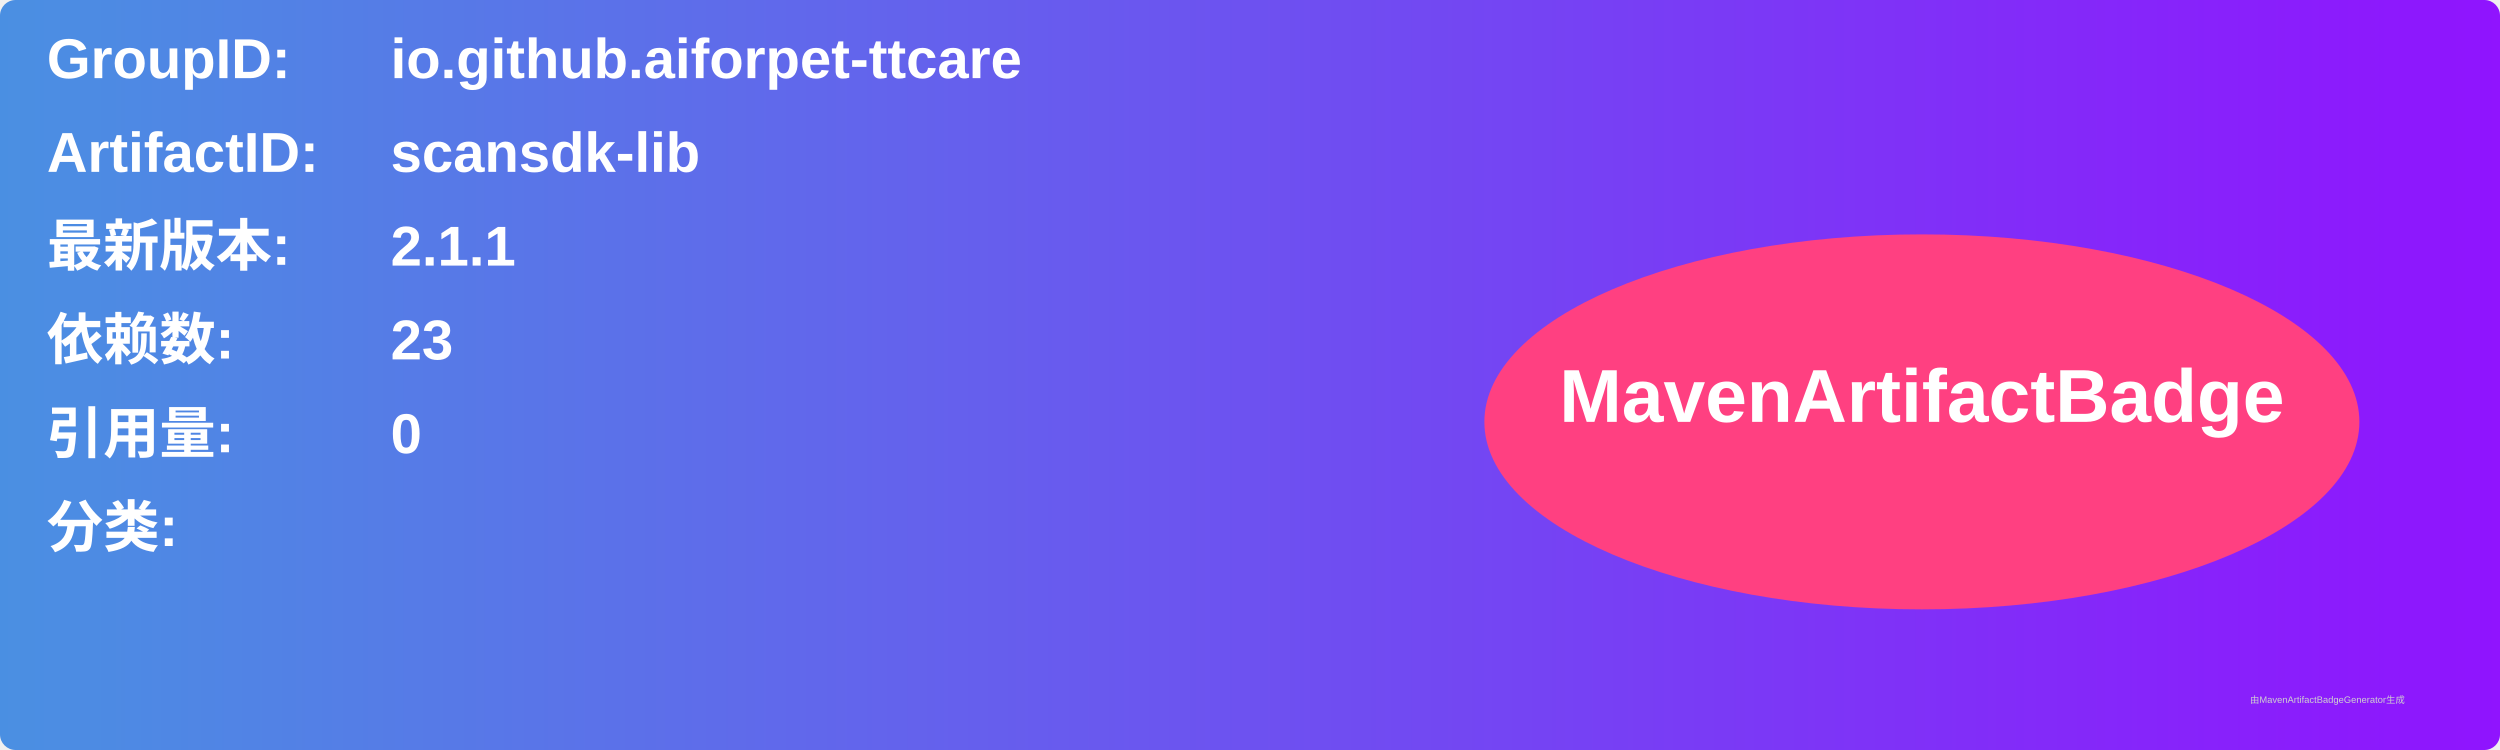
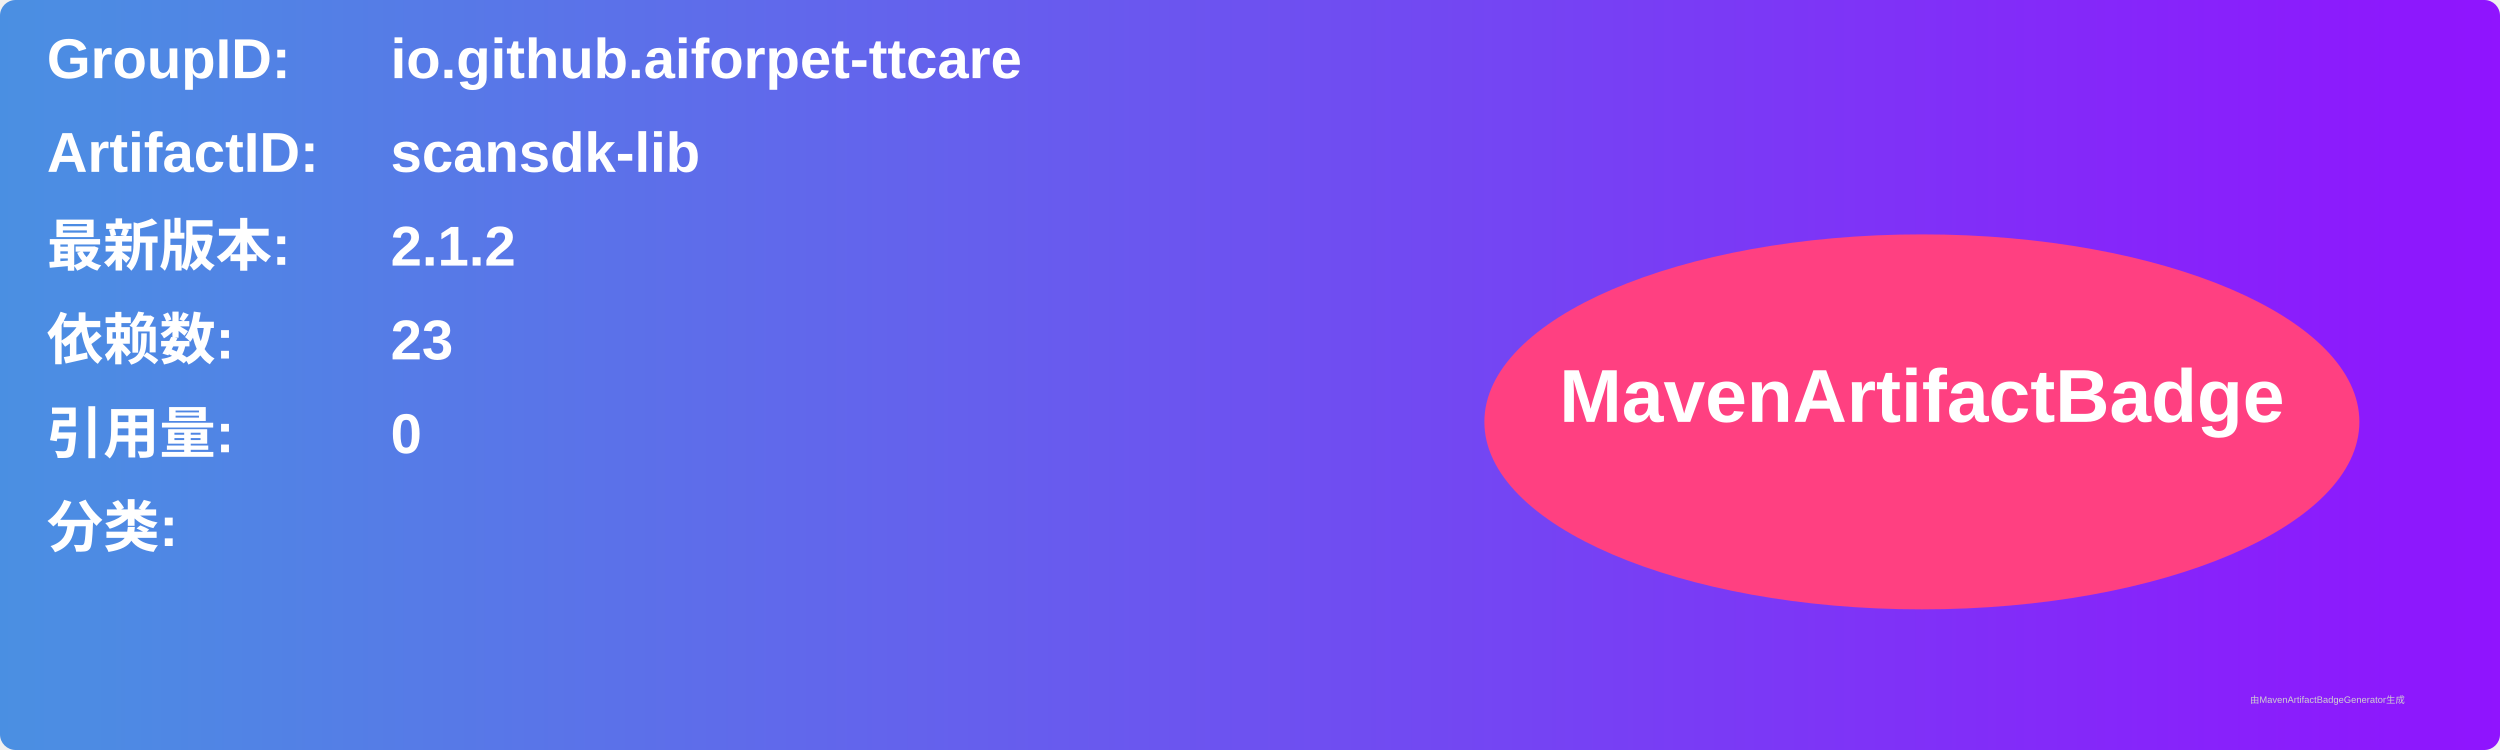
<svg xmlns="http://www.w3.org/2000/svg" width="800" height="240" viewBox="0 0 800 240">
  <linearGradient id="grad" x1="0%" y1="0%" x2="100%" y2="0%">
    <stop offset="0%" stop-color="#4a90e2" />
    <stop offset="100%" stop-color="#9013fe" />
  </linearGradient>
  <rect width="100%" height="100%" rx="5" ry="5" fill="url(#grad)" />
  <g transform="translate(15, 15)">
    <text x="0" y="10" font-family="Arial" font-size="18" fill="white" font-weight="bold" width="260">GroupID:</text>
    <text x="110" y="10" font-family="Arial" font-size="18" fill="white" font-weight="bold" width="460">io.github.aiforpet-ttcare</text>
    <text x="0" y="40" font-family="Arial" font-size="18" fill="white" font-weight="bold" width="260">ArtifactID:</text>
    <text x="110" y="40" font-family="Arial" font-size="18" fill="white" font-weight="bold" width="460">scansdk-lib</text>
    <text x="0" y="70" font-family="Arial" font-size="18" fill="white" font-weight="bold">最新版本:</text>
    <text x="110" y="70" font-family="Arial" font-size="18" fill="white" font-weight="bold">
-       <tspan font-weight="bold">2.1.1</tspan>
+       <tspan font-weight="bold">2.1.2</tspan>
    </text>
    <text x="0" y="100" font-family="Arial" font-size="18" fill="white" font-weight="bold">依赖数: </text>
    <text x="110" y="100" font-family="Arial" font-size="18" fill="white">
      <tspan font-weight="bold">23</tspan>
    </text>
    <text x="0" y="130" font-family="Arial" font-size="18" fill="white" font-weight="bold">引用量: </text>
    <text x="110" y="130" font-family="Arial" font-size="18" fill="white">
      <tspan font-weight="bold">0</tspan>
    </text>
    <text x="0" y="160" font-family="Arial" font-size="18" fill="white" font-weight="bold">分类:</text>
    <text x="10" y="190" font-family="Arial" font-size="10" fill="white">
      <tspan font-weight="bold" />
    </text>
    <ellipse cx="600" cy="120" rx="140" ry="60" fill="#ff4081" />
    <text x="600" y="120" text-anchor="middle" font-family="Arial" font-size="24" fill="white" font-weight="bold">MavenArtifactBadge</text>
  </g>
  <text x="720" y="225" font-family="Arial" font-size="3" fill="#d0d0d0">由MavenArtifactBadgeGenerator生成</text>
</svg>
